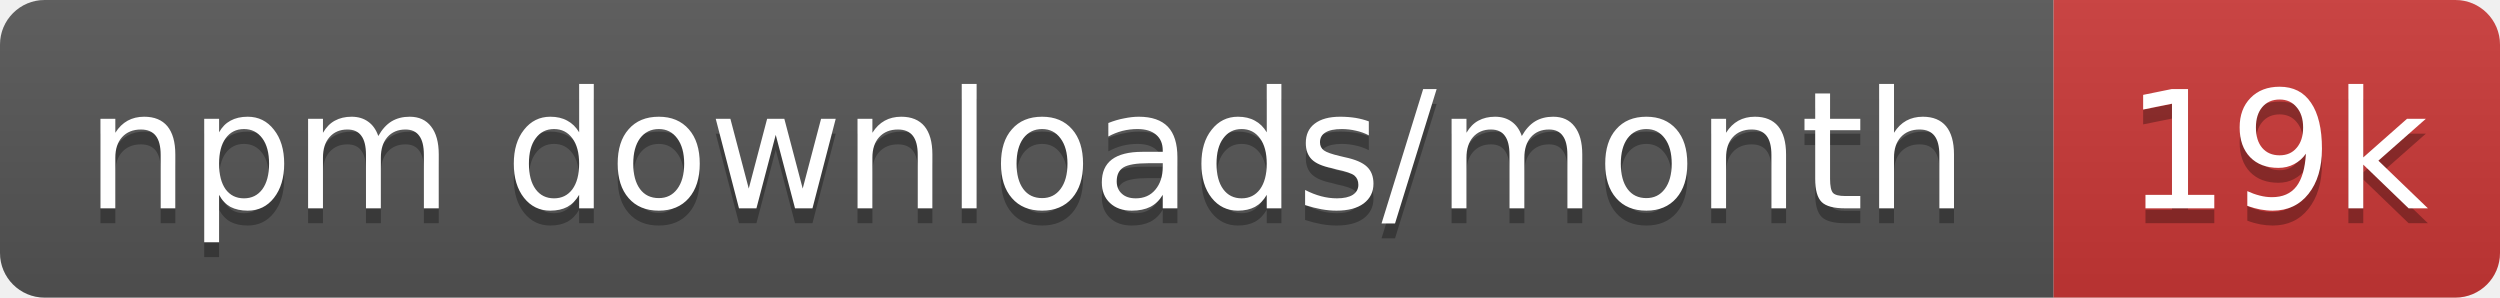
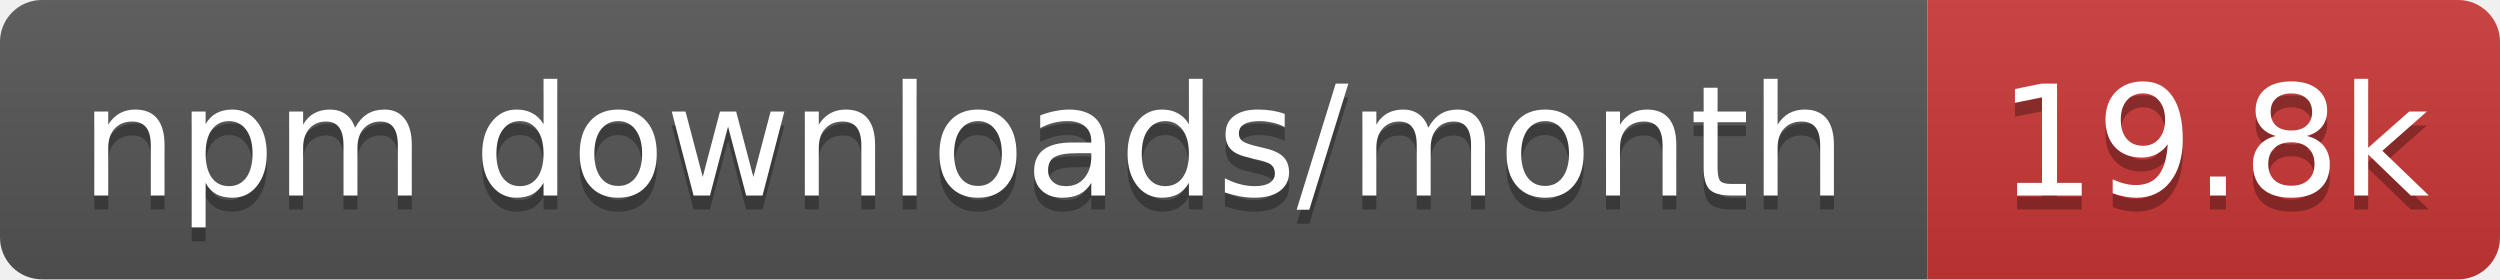
- <svg xmlns="http://www.w3.org/2000/svg" width="168" height="20" role="img" aria-label="npm downloads/month: 19k">
+ <svg xmlns="http://www.w3.org/2000/svg" width="179" height="20" role="img" aria-label="npm downloads/month: 19.8k">
  <linearGradient id="s" x2="0" y2="100%">
    <stop offset="0" stop-color="#bbb" stop-opacity=".1" />
    <stop offset="1" stop-opacity=".1" />
  </linearGradient>
  <clipPath id="r">
-     <rect width="168" height="20" rx="3" fill="#fff" />
+     <rect width="179" height="20" rx="3" fill="#fff" />
  </clipPath>
  <g clip-path="url(#r)">
    <rect width="138" height="20" fill="#555" />
-     <rect x="138" width="30" height="20" fill="#cb3837" />
-     <rect width="168" height="20" fill="url(#s)" />
+     <rect x="138" width="41" height="20" fill="#cb3837" />
+     <rect width="179" height="20" fill="url(#s)" />
  </g>
  <g fill="#fff" text-anchor="middle" font-family="Verdana,Geneva,DejaVu Sans,sans-serif" text-rendering="geometricPrecision" font-size="11">
    <text aria-hidden="true" x="69" y="15" fill="#010101" fill-opacity=".3" textLength="127.5">npm downloads/month</text>
-     <text aria-hidden="true" x="153" y="15" fill="#010101" fill-opacity=".3" textLength="20.4">19k</text>
+     <text aria-hidden="true" x="158.5" y="15" fill="#010101" fill-opacity=".3" textLength="31.4">19.8k</text>
    <text x="69" y="14" textLength="127.5">npm downloads/month</text>
-     <text x="153" y="14" textLength="20.4">19k</text>
+     <text x="158.5" y="14" textLength="31.4">19.8k</text>
  </g>
</svg>
